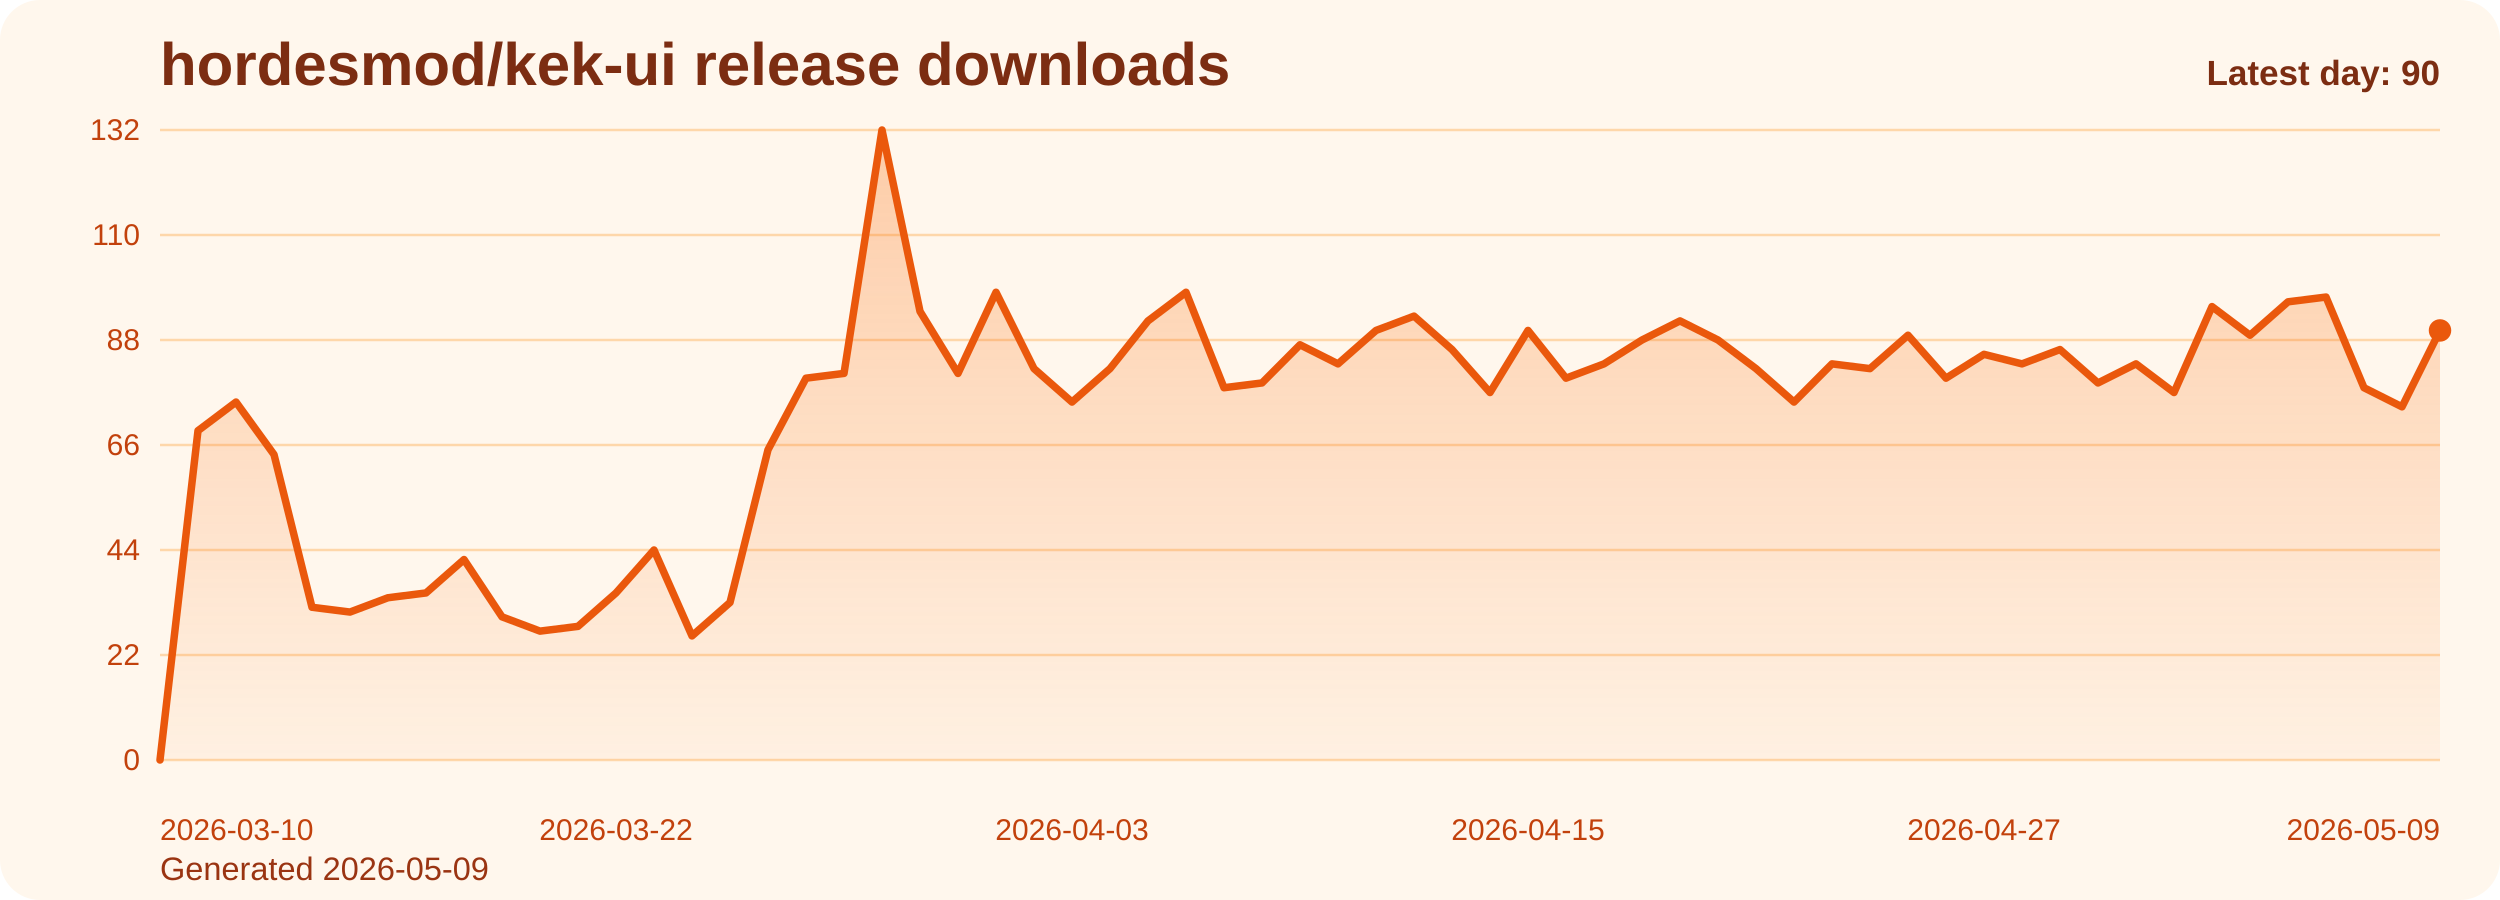
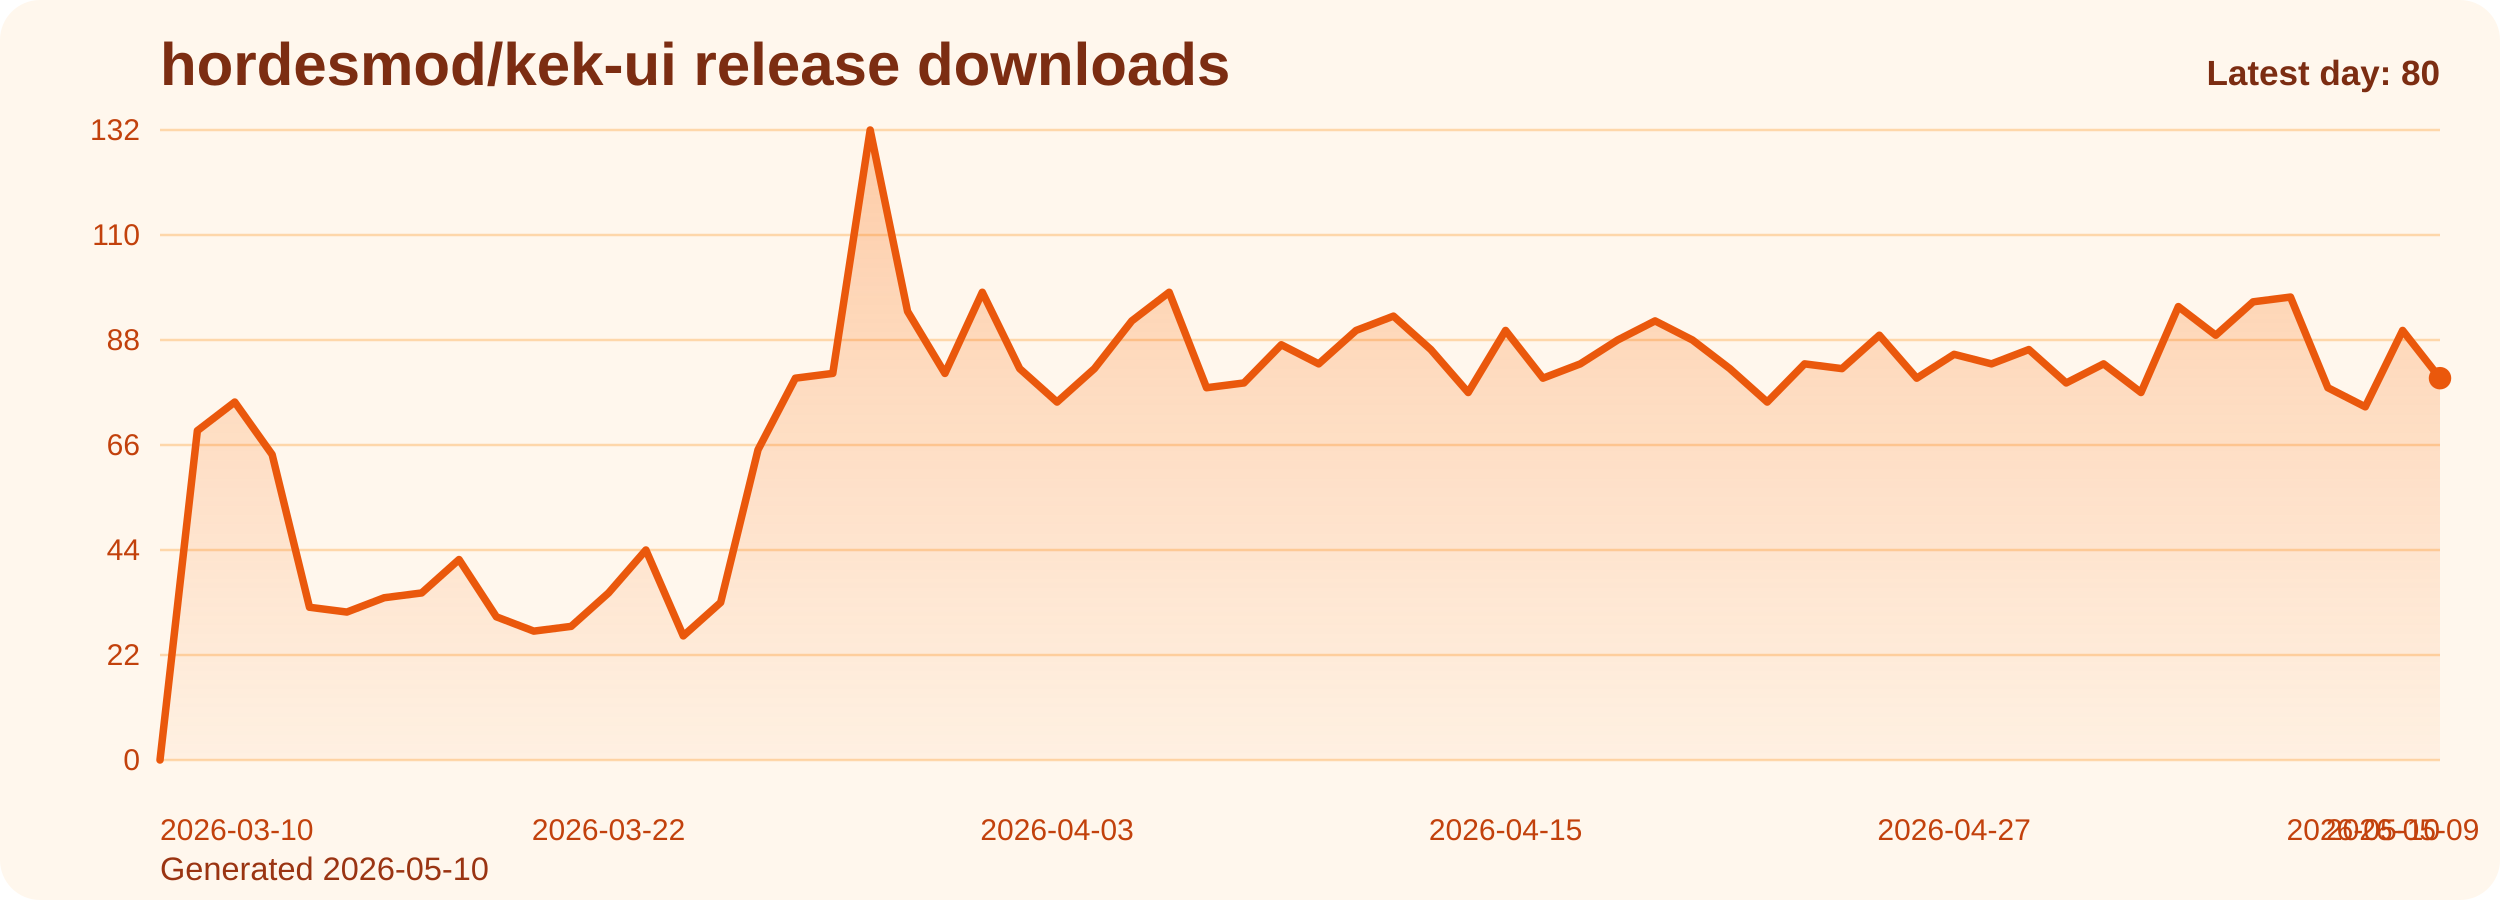
<svg xmlns="http://www.w3.org/2000/svg" viewBox="0 0 1000 360" role="img" aria-label="hordesmod/kek-ui release downloads chart">
  <defs>
    <linearGradient id="fill-daily-orange" x1="0" y1="0" x2="0" y2="1">
      <stop offset="0%" stop-color="#f97316" stop-opacity="0.32" />
      <stop offset="100%" stop-color="#f97316" stop-opacity="0.05" />
    </linearGradient>
    <style>
      .bg { fill: #fff7ed; }
      .title { font: 700 24px Arial, sans-serif; fill: #7c2d12; }
      .sub { font: 400 13px Arial, sans-serif; fill: #9a3412; }
      .grid { stroke: #fed7aa; stroke-width: 1; }
      .axis { font: 400 12px Arial, sans-serif; fill: #c2410c; }
      .line { fill: none; stroke: #ea580c; stroke-width: 3; stroke-linecap: round; stroke-linejoin: round; }
      .dot { fill: #ea580c; }
      .value { font: 600 11px Arial, sans-serif; fill: #9a3412; }
      .latest { font: 700 14px Arial, sans-serif; fill: #7c2d12; }
    </style>
  </defs>
  <rect class="bg" x="0" y="0" width="1000" height="360" rx="16" />
  <text class="title" x="64" y="34">hordesmod/kek-ui release downloads</text>
-   <text class="sub" x="64" y="352">Generated 2026-05-09</text>
+   <text class="sub" x="64" y="352">Generated 2026-05-10</text>
  <line x1="64" y1="52.00" x2="976" y2="52.00" class="grid" />
  <text x="56" y="56.00" text-anchor="end" class="axis">132</text>
  <line x1="64" y1="94.00" x2="976" y2="94.00" class="grid" />
  <text x="56" y="98.00" text-anchor="end" class="axis">110</text>
  <line x1="64" y1="136.00" x2="976" y2="136.00" class="grid" />
  <text x="56" y="140.00" text-anchor="end" class="axis">88</text>
  <line x1="64" y1="178.00" x2="976" y2="178.00" class="grid" />
  <text x="56" y="182.00" text-anchor="end" class="axis">66</text>
  <line x1="64" y1="220.00" x2="976" y2="220.00" class="grid" />
  <text x="56" y="224.00" text-anchor="end" class="axis">44</text>
  <line x1="64" y1="262.00" x2="976" y2="262.00" class="grid" />
  <text x="56" y="266.00" text-anchor="end" class="axis">22</text>
  <line x1="64" y1="304.00" x2="976" y2="304.00" class="grid" />
  <text x="56" y="308.00" text-anchor="end" class="axis">0</text>
-   <path d="M 64.00 304 L 64.00 304.00 L 79.20 172.27 L 94.40 160.82 L 109.60 181.82 L 124.80 242.91 L 140.00 244.82 L 155.20 239.09 L 170.40 237.18 L 185.60 223.82 L 200.80 246.73 L 216.00 252.45 L 231.20 250.55 L 246.40 237.18 L 261.60 220.00 L 276.80 254.36 L 292.00 241.00 L 307.20 179.91 L 322.40 151.27 L 337.60 149.36 L 352.80 52.00 L 368.00 124.55 L 383.20 149.36 L 398.40 116.91 L 413.60 147.45 L 428.80 160.82 L 444.00 147.45 L 459.20 128.36 L 474.40 116.91 L 489.60 155.09 L 504.80 153.18 L 520.00 137.91 L 535.20 145.55 L 550.40 132.18 L 565.60 126.45 L 580.80 139.82 L 596.00 157.00 L 611.20 132.18 L 626.40 151.27 L 641.60 145.55 L 656.80 136.00 L 672.00 128.36 L 687.20 136.00 L 702.40 147.45 L 717.60 160.82 L 732.80 145.55 L 748.00 147.45 L 763.20 134.09 L 778.40 151.27 L 793.60 141.73 L 808.80 145.55 L 824.00 139.82 L 839.20 153.18 L 854.40 145.55 L 869.60 157.00 L 884.80 122.64 L 900.00 134.09 L 915.20 120.73 L 930.40 118.82 L 945.60 155.09 L 960.80 162.73 L 976.00 132.18 L 976.00 304 Z" fill="url(#fill-daily-orange)" />
-   <polyline class="line" points="64.00,304.00 79.20,172.27 94.40,160.82 109.60,181.82 124.80,242.91 140.00,244.82 155.20,239.09 170.40,237.18 185.60,223.82 200.80,246.73 216.00,252.45 231.20,250.55 246.40,237.18 261.60,220.00 276.80,254.36 292.00,241.00 307.20,179.91 322.40,151.27 337.60,149.36 352.80,52.00 368.00,124.55 383.20,149.36 398.40,116.91 413.60,147.45 428.80,160.82 444.00,147.45 459.20,128.36 474.40,116.91 489.60,155.09 504.80,153.18 520.00,137.91 535.20,145.55 550.40,132.18 565.60,126.45 580.80,139.82 596.00,157.00 611.20,132.18 626.40,151.27 641.60,145.55 656.80,136.00 672.00,128.36 687.20,136.00 702.40,147.45 717.60,160.82 732.80,145.55 748.00,147.45 763.20,134.09 778.40,151.27 793.60,141.73 808.80,145.55 824.00,139.82 839.20,153.18 854.40,145.55 869.60,157.00 884.80,122.64 900.00,134.09 915.20,120.73 930.40,118.82 945.60,155.09 960.80,162.73 976.00,132.18" />
-   <circle class="dot" cx="976.00" cy="132.18" r="4.5" />
+   <path d="M 64.00 304 L 64.00 304.00 L 78.95 172.27 L 93.90 160.82 L 108.85 181.82 L 123.80 242.91 L 138.75 244.82 L 153.70 239.09 L 168.66 237.18 L 183.61 223.82 L 198.56 246.73 L 213.51 252.45 L 228.46 250.55 L 243.41 237.18 L 258.36 220.00 L 273.31 254.36 L 288.26 241.00 L 303.21 179.91 L 318.16 151.27 L 333.11 149.36 L 348.07 52.00 L 363.02 124.55 L 377.97 149.36 L 392.92 116.91 L 407.87 147.45 L 422.82 160.82 L 437.77 147.45 L 452.72 128.36 L 467.67 116.91 L 482.62 155.09 L 497.57 153.18 L 512.52 137.91 L 527.48 145.55 L 542.43 132.18 L 557.38 126.45 L 572.33 139.82 L 587.28 157.00 L 602.23 132.18 L 617.18 151.27 L 632.13 145.55 L 647.08 136.00 L 662.03 128.36 L 676.98 136.00 L 691.93 147.45 L 706.89 160.82 L 721.84 145.55 L 736.79 147.45 L 751.74 134.09 L 766.69 151.27 L 781.64 141.73 L 796.59 145.55 L 811.54 139.82 L 826.49 153.18 L 841.44 145.55 L 856.39 157.00 L 871.34 122.64 L 886.30 134.09 L 901.25 120.73 L 916.20 118.82 L 931.15 155.09 L 946.10 162.73 L 961.05 132.18 L 976.00 151.27 L 976.00 304 Z" fill="url(#fill-daily-orange)" />
+   <polyline class="line" points="64.00,304.00 78.95,172.27 93.90,160.82 108.85,181.82 123.80,242.91 138.75,244.82 153.70,239.09 168.66,237.18 183.61,223.82 198.56,246.73 213.51,252.45 228.46,250.55 243.41,237.18 258.36,220.00 273.31,254.36 288.26,241.00 303.21,179.91 318.16,151.27 333.11,149.36 348.07,52.00 363.02,124.55 377.97,149.36 392.92,116.91 407.87,147.45 422.82,160.82 437.77,147.45 452.72,128.36 467.67,116.91 482.62,155.09 497.57,153.18 512.52,137.91 527.48,145.55 542.43,132.18 557.38,126.45 572.33,139.82 587.28,157.00 602.23,132.18 617.18,151.27 632.13,145.55 647.08,136.00 662.03,128.36 676.98,136.00 691.93,147.45 706.89,160.82 721.84,145.55 736.79,147.45 751.74,134.09 766.69,151.27 781.64,141.73 796.59,145.55 811.54,139.82 826.49,153.18 841.44,145.55 856.39,157.00 871.34,122.64 886.30,134.09 901.25,120.73 916.20,118.82 931.15,155.09 946.10,162.73 961.05,132.18 976.00,151.27" />
+   <circle class="dot" cx="976.00" cy="151.27" r="4.5" />
  <text class="axis" x="64.00" y="336" text-anchor="start">2026-03-10</text>
-   <text class="axis" x="246.40" y="336" text-anchor="middle">2026-03-22</text>
-   <text class="axis" x="428.80" y="336" text-anchor="middle">2026-04-03</text>
-   <text class="axis" x="611.20" y="336" text-anchor="middle">2026-04-15</text>
-   <text class="axis" x="793.60" y="336" text-anchor="middle">2026-04-27</text>
-   <text class="axis" x="976.00" y="336" text-anchor="end">2026-05-09</text>
-   <text class="latest" x="976" y="34" text-anchor="end">Latest day: 90</text>
+   <text class="axis" x="243.41" y="336" text-anchor="middle">2026-03-22</text>
+   <text class="axis" x="422.82" y="336" text-anchor="middle">2026-04-03</text>
+   <text class="axis" x="602.23" y="336" text-anchor="middle">2026-04-15</text>
+   <text class="axis" x="781.64" y="336" text-anchor="middle">2026-04-27</text>
+   <text class="axis" x="961.05" y="336" text-anchor="middle">2026-05-09</text>
+   <text class="axis" x="976.00" y="336" text-anchor="end">2026-05-10</text>
+   <text class="latest" x="976" y="34" text-anchor="end">Latest day: 80</text>
</svg>
